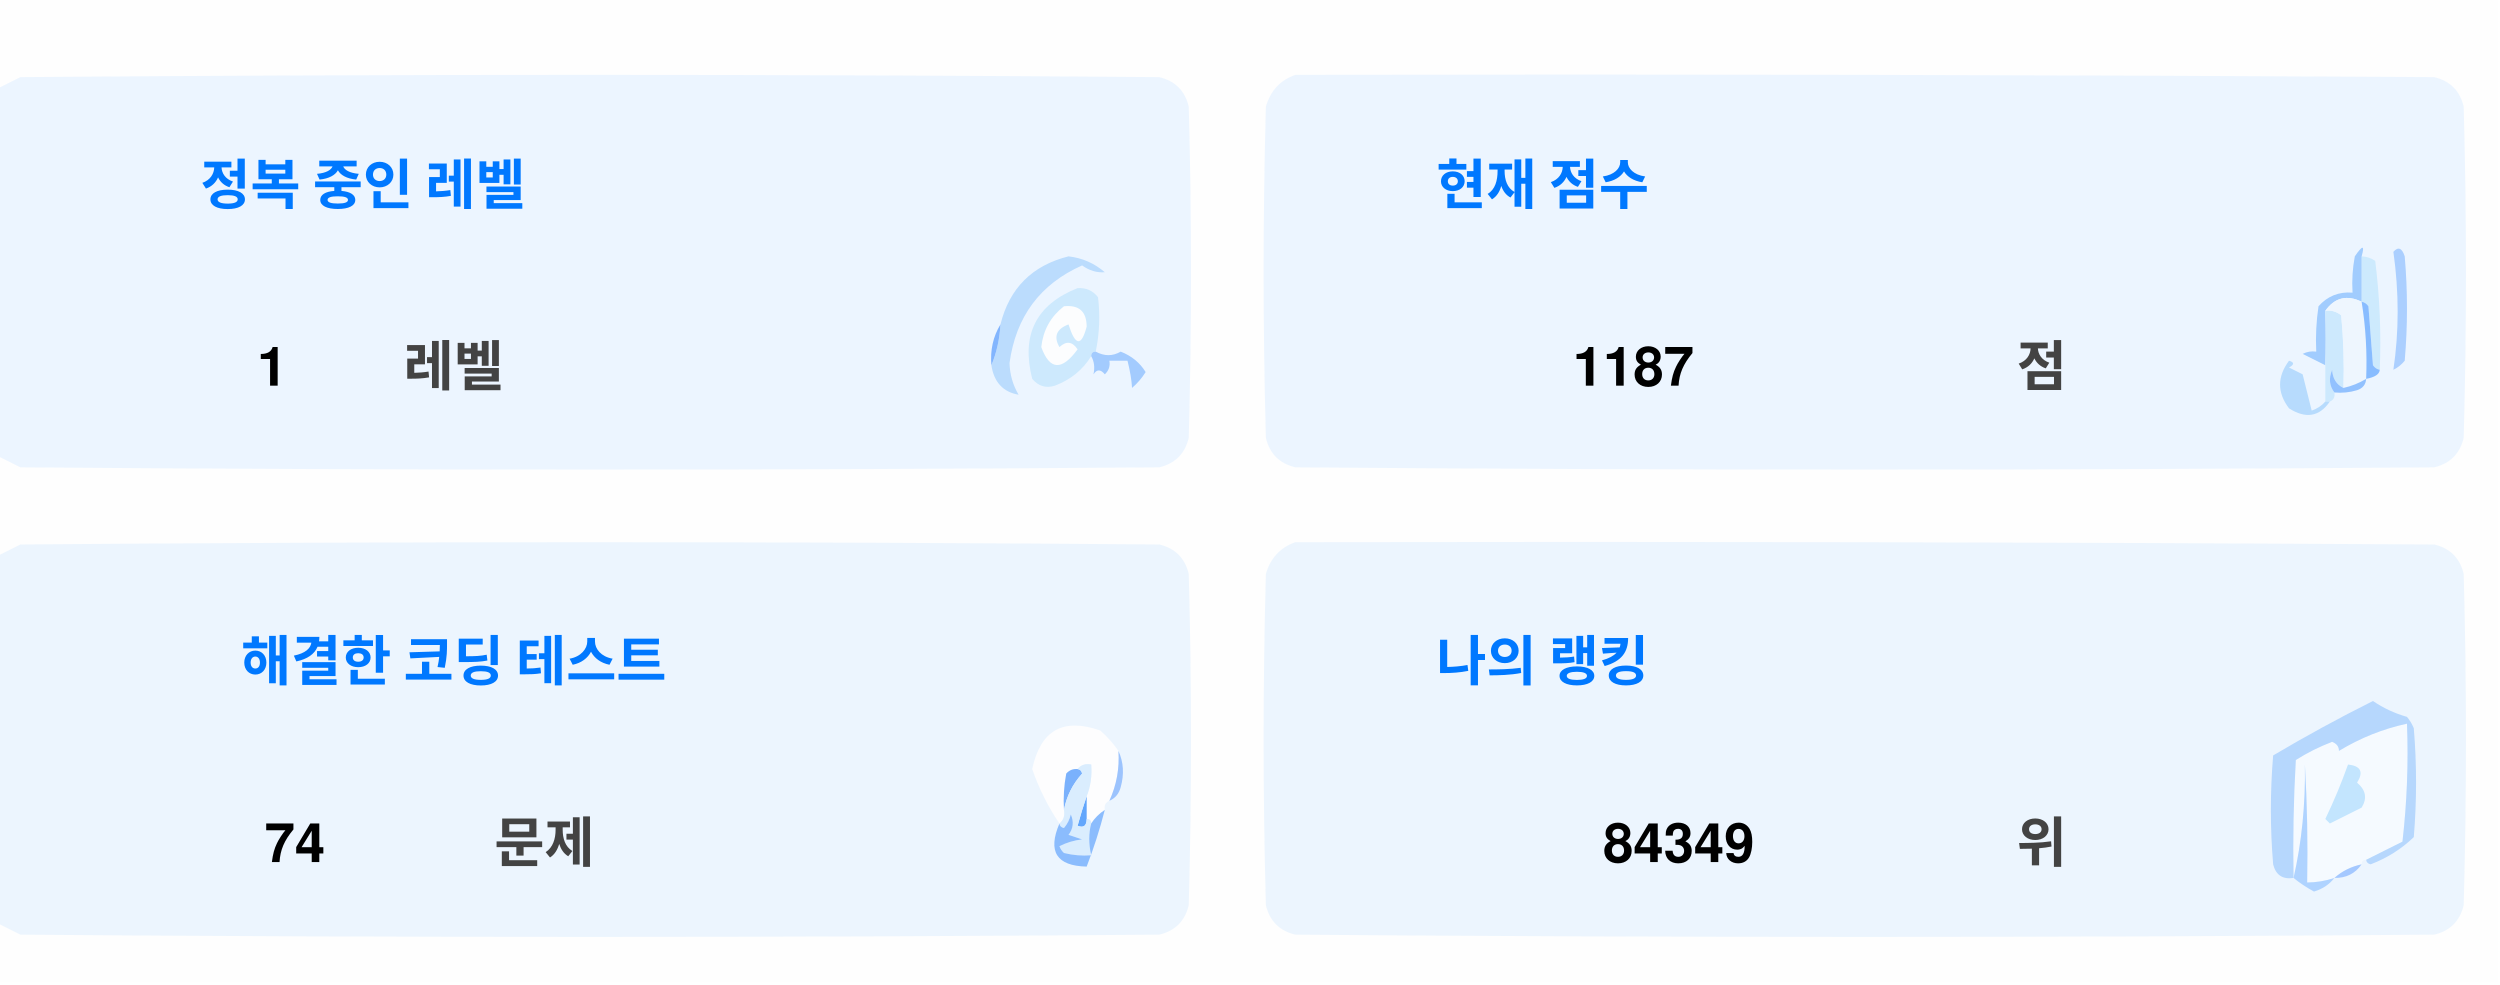
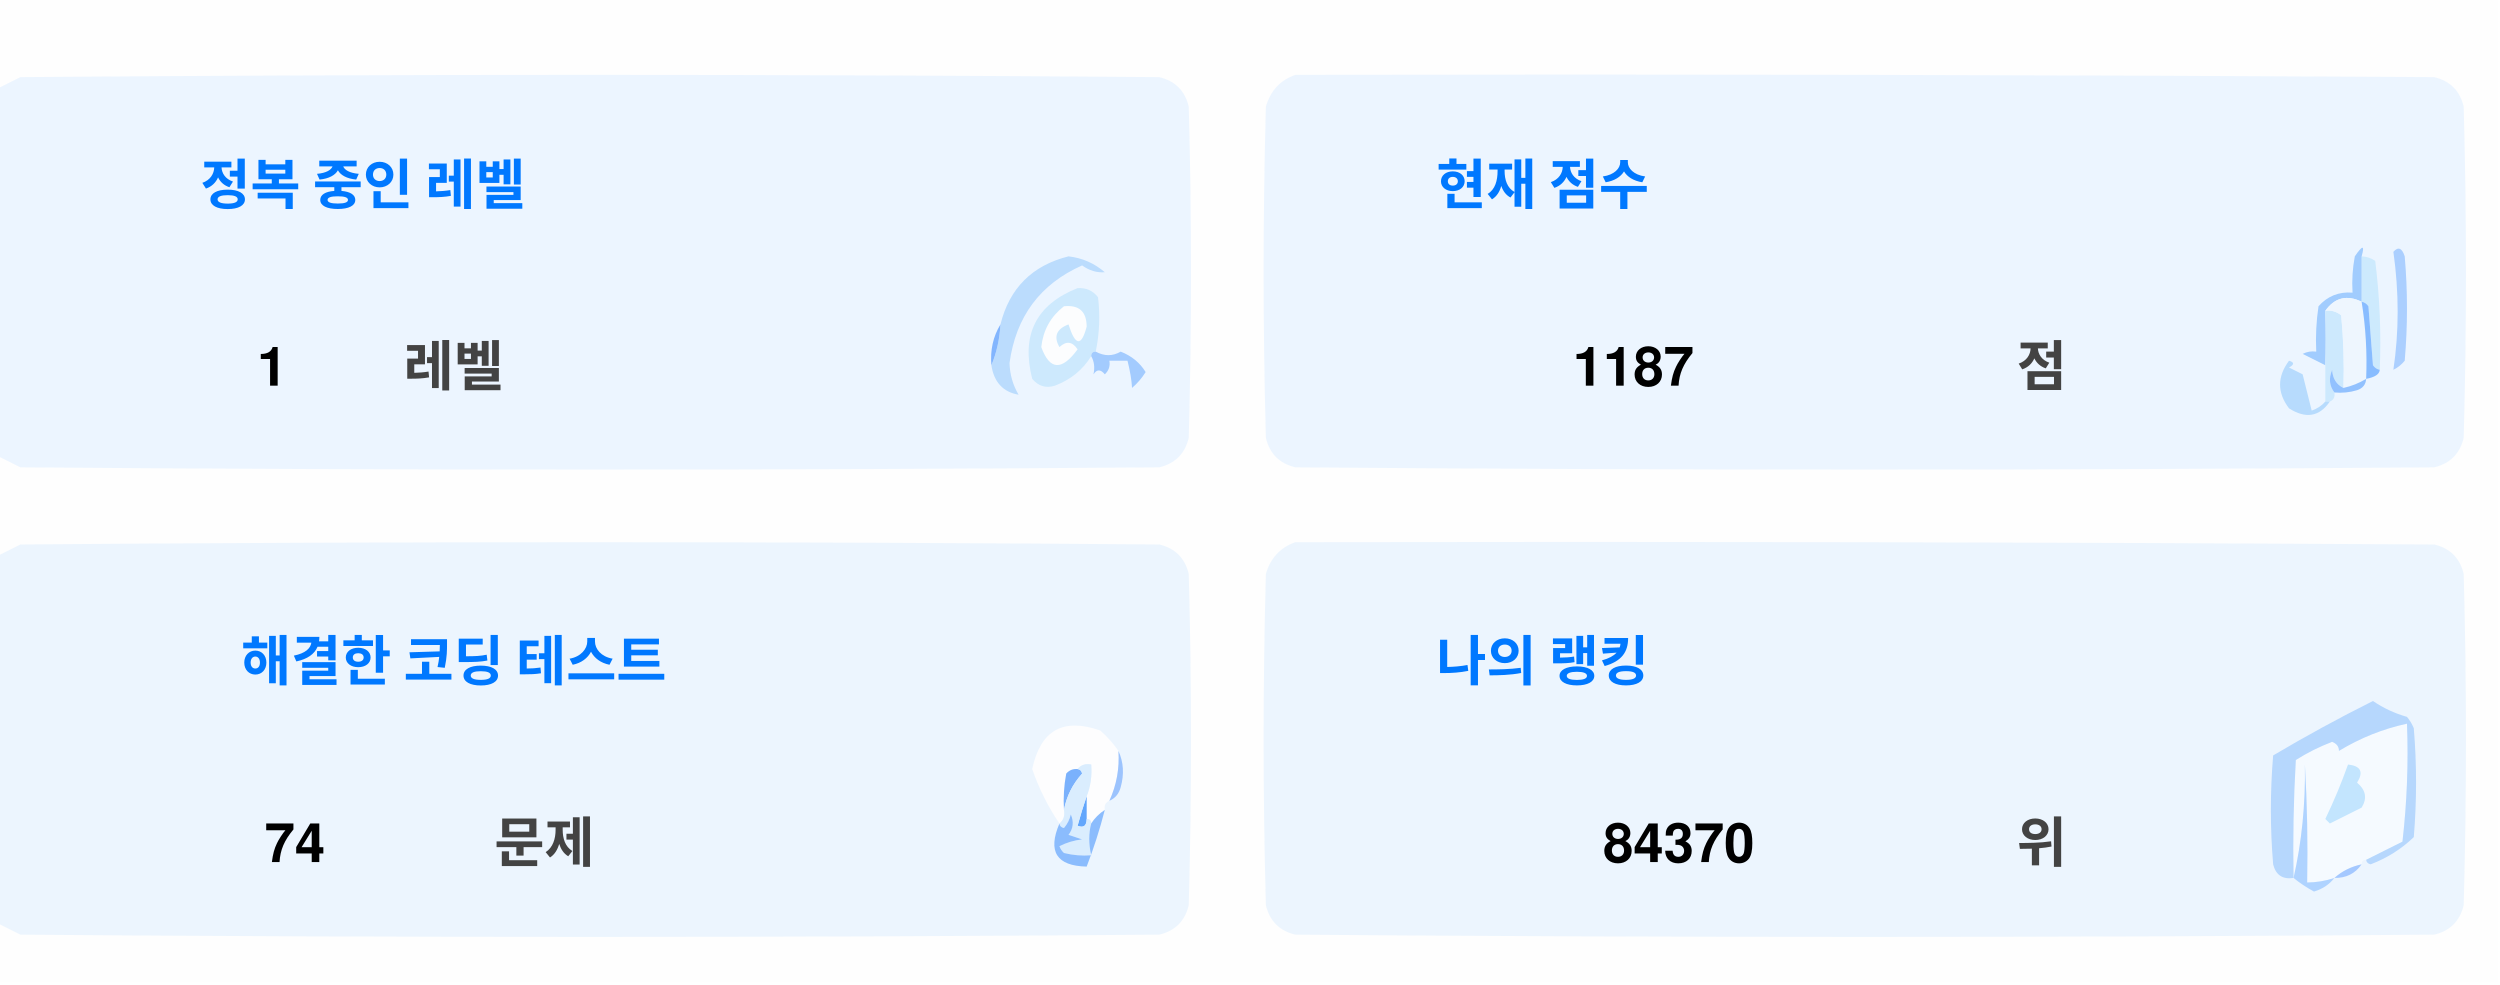
<svg xmlns="http://www.w3.org/2000/svg" version="1.1" width="551px" height="217px" style="shape-rendering:geometricPrecision; text-rendering:geometricPrecision; image-rendering:optimizeQuality; fill-rule:evenodd; clip-rule:evenodd">
  <style>.title {fill: #434343;font-size: 1rem;line-height: 1.5rem;font-weight: bold;font-family: -apple-system, BlinkMacSystemFont, Segoe UI, Helvetica, Arial, sans-serif, Apple Color Emoji, Segoe UI Emoji;}.desc {fill: #434343;font-size: 2.5rem;font-weight: bold;line-height: 1.5rem;font-family: -apple-system, BlinkMacSystemFont, Segoe UI, Helvetica, Arial, sans-serif, Apple Color Emoji, Segoe UI Emoji;}.desc-2 {fill: #434343;font-size: 1rem;font-weight: bold;line-height: 1.5rem;font-family: -apple-system, BlinkMacSystemFont, Segoe UI, Helvetica, Arial, sans-serif, Apple Color Emoji, Segoe UI Emoji;}.text, .desc {animation: twinkling 4s ease-in-out infinite;}@keyframes twinkling {40% { opacity: 1; }50% { opacity: 0.5; }60% { opacity: 1; }70% { opacity: 0.5; }80% { opacity: 1; }}</style>
  <g>
    <path style="opacity:1" fill="#fefefe" d="M -0.5,-0.5 C 183.167,-0.5 366.833,-0.5 550.5,-0.5C 550.5,71.833 550.5,144.167 550.5,216.5C 366.833,216.5 183.167,216.5 -0.5,216.5C -0.5,212.167 -0.5,207.833 -0.5,203.5C 1.14,204.32 2.807,205.153 4.5,206C 88.167,206.667 171.833,206.667 255.5,206C 259,205.167 261.167,203 262,199.5C 262.667,175.167 262.667,150.833 262,126.5C 261.167,123 259,120.833 255.5,120C 171.833,119.333 88.167,119.333 4.5,120C 2.807,120.847 1.14,121.68 -0.5,122.5C -0.5,115.167 -0.5,107.833 -0.5,100.5C 1.14,101.32 2.807,102.153 4.5,103C 88.167,103.667 171.833,103.667 255.5,103C 259,102.167 261.167,100 262,96.5C 262.667,72.167 262.667,47.833 262,23.5C 261.167,20 259,17.833 255.5,17C 171.833,16.333 88.167,16.333 4.5,17C 2.807,17.847 1.14,18.68 -0.5,19.5C -0.5,12.833 -0.5,6.167 -0.5,-0.5 Z" />
  </g>
  <g>
    <path style="opacity:1" fill="#ecf5ff" d="M -0.5,100.5 C -0.5,73.5 -0.5,46.5 -0.5,19.5C 1.14,18.68 2.807,17.847 4.5,17C 88.167,16.333 171.833,16.333 255.5,17C 259,17.833 261.167,20 262,23.5C 262.667,47.833 262.667,72.167 262,96.5C 261.167,100 259,102.167 255.5,103C 171.833,103.667 88.167,103.667 4.5,103C 2.807,102.153 1.14,101.32 -0.5,100.5 Z" />
  </g>
  <g>
    <path style="opacity:1" fill="#ecf5ff" d="M 285.5,16.5 C 369.167,16.333 452.834,16.5 536.5,17C 540,17.833 542.167,20 543,23.5C 543.667,47.833 543.667,72.167 543,96.5C 542.167,100 540,102.167 536.5,103C 452.833,103.667 369.167,103.667 285.5,103C 282,102.167 279.833,100 279,96.5C 278.333,72.167 278.333,47.833 279,23.5C 280.018,19.985 282.185,17.652 285.5,16.5 Z" />
  </g>
  <g>
    <path style="opacity:1" fill="#cdeafd" d="M 520.5,56.5 C 521.583,56.539 522.583,56.873 523.5,57.5C 524.498,65.472 524.831,73.472 524.5,81.5C 523.883,81.389 523.383,81.056 523,80.5C 522.667,76.167 522.333,71.833 522,67.5C 521.617,66.944 521.117,66.611 520.5,66.5C 520.5,63.167 520.5,59.833 520.5,56.5 Z" />
  </g>
  <g>
    <path style="opacity:1" fill="#abcfff" d="M 527.5,55.5 C 528.566,54.308 529.399,54.641 530,56.5C 530.667,64.167 530.667,71.833 530,79.5C 529.311,80.357 528.478,81.023 527.5,81.5C 528.758,73.08 528.758,64.414 527.5,55.5 Z" />
  </g>
  <g>
    <path style="opacity:1" fill="#bbdcfd" d="M 218.5,80.5 C 219.657,77.727 220.324,74.727 220.5,71.5C 222.49,63.51 227.49,58.51 235.5,56.5C 238.528,56.847 241.194,58.014 243.5,60C 241.744,60.141 240.078,59.641 238.5,58.5C 229.247,62.607 223.914,69.773 222.5,80C 222.565,82.526 223.232,84.859 224.5,87C 221.07,86.397 219.07,84.231 218.5,80.5 Z" />
  </g>
  <g>
    <path style="opacity:1" fill="#cde9fd" d="M 241.5,77.5 C 240.833,77.5 240.5,77.833 240.5,78.5C 238.628,81.529 235.961,83.695 232.5,85C 230.536,85.624 228.869,85.124 227.5,83.5C 225.021,73.791 228.354,67.124 237.5,63.5C 239.374,63.39 240.874,64.056 242,65.5C 242.497,69.524 242.331,73.524 241.5,77.5 Z" />
  </g>
  <g>
    <path style="opacity:1" fill="#fcfdfe" d="M 234.5,67.5 C 237.826,67.162 239.493,68.662 239.5,72C 238.334,76.434 237,76.267 235.5,71.5C 232.832,72.515 232.166,74.182 233.5,76.5C 235.017,75.089 236.351,75.256 237.5,77C 234.006,81.771 231.34,81.605 229.5,76.5C 229.904,72.771 231.571,69.771 234.5,67.5 Z" />
  </g>
  <g>
    <path style="opacity:1" fill="#a1ccfe" d="M 520.5,56.5 C 520.5,59.833 520.5,63.167 520.5,66.5C 517.238,64.922 514.572,65.589 512.5,68.5C 512.617,72.81 512.617,76.81 512.5,80.5C 510.86,79.68 509.193,78.847 507.5,78C 508.448,77.517 509.448,77.35 510.5,77.5C 510.335,74.15 510.502,70.817 511,67.5C 512.995,65.253 515.495,64.253 518.5,64.5C 518.336,61.813 518.503,59.146 519,56.5C 520.731,53.969 521.231,53.969 520.5,56.5 Z" />
  </g>
  <g>
    <path style="opacity:1" fill="#cde9fd" d="M 512.5,68.5 C 513.822,68.33 514.989,68.663 516,69.5C 516.499,74.823 516.666,80.156 516.5,85.5C 514.955,84.77 514.122,83.437 514,81.5C 513.22,83.387 513.387,85.054 514.5,86.5C 514.672,87.492 514.338,88.158 513.5,88.5C 513.167,88.5 512.833,88.5 512.5,88.5C 512.5,85.833 512.5,83.167 512.5,80.5C 512.617,76.81 512.617,72.81 512.5,68.5 Z" />
  </g>
  <g>
    <path style="opacity:1" fill="#eef6fe" d="M 520.5,66.5 C 521.407,72.106 521.74,77.773 521.5,83.5C 519.95,84.441 518.284,85.108 516.5,85.5C 516.666,80.156 516.499,74.823 516,69.5C 514.989,68.663 513.822,68.33 512.5,68.5C 514.572,65.589 517.238,64.922 520.5,66.5 Z" />
  </g>
  <g>
    <path style="opacity:1" fill="#88bcff" d="M 520.5,66.5 C 521.117,66.611 521.617,66.944 522,67.5C 522.333,71.833 522.667,76.167 523,80.5C 523.383,81.056 523.883,81.389 524.5,81.5C 524.445,82.469 523.445,83.136 521.5,83.5C 521.74,77.773 521.407,72.106 520.5,66.5 Z" />
  </g>
  <g>
    <path style="opacity:1" fill="#82b5fe" d="M 220.5,71.5 C 220.324,74.727 219.657,77.727 218.5,80.5C 218.215,77.171 218.882,74.171 220.5,71.5 Z" />
  </g>
  <g>
    <path style="opacity:1" fill="#a3cbfe" d="M 240.5,78.5 C 240.5,77.833 240.833,77.5 241.5,77.5C 243.391,78.536 245.224,78.536 247,77.5C 249.391,78.429 251.225,79.929 252.5,82C 251.681,83.319 250.681,84.486 249.5,85.5C 249.409,83.777 249.075,81.777 248.5,79.5C 247.167,79.5 245.833,79.5 244.5,79.5C 244.719,80.675 244.386,81.675 243.5,82.5C 242.575,81.359 241.741,81.359 241,82.5C 241.331,80.981 241.164,79.648 240.5,78.5 Z" />
  </g>
  <g>
    <path style="opacity:1" fill="#b7dbfd" d="M 512.5,88.5 C 512.833,88.5 513.167,88.5 513.5,88.5C 511.199,91.857 508.199,92.357 504.5,90C 501.872,86.535 501.872,83.035 504.5,79.5C 505.696,79.846 505.696,80.346 504.5,81C 505.5,81.5 506.5,82 507.5,82.5C 508.167,85.167 508.833,87.833 509.5,90.5C 510.739,90.058 511.739,89.391 512.5,88.5 Z" />
  </g>
  <g>
    <path style="opacity:1" fill="#92c1fe" d="M 516.5,85.5 C 518.284,85.108 519.95,84.441 521.5,83.5C 521.423,84.75 520.756,85.583 519.5,86C 517.866,86.493 516.199,86.66 514.5,86.5C 513.387,85.054 513.22,83.387 514,81.5C 514.122,83.437 514.955,84.77 516.5,85.5 Z" />
  </g>
  <g>
    <path style="opacity:1" fill="#ecf5fe" d="M -0.5,203.5 C -0.5,176.5 -0.5,149.5 -0.5,122.5C 1.14,121.68 2.807,120.847 4.5,120C 88.167,119.333 171.833,119.333 255.5,120C 259,120.833 261.167,123 262,126.5C 262.667,150.833 262.667,175.167 262,199.5C 261.167,203 259,205.167 255.5,206C 171.833,206.667 88.167,206.667 4.5,206C 2.807,205.153 1.14,204.32 -0.5,203.5 Z" />
  </g>
  <g>
    <path style="opacity:1" fill="#ecf5fe" d="M 285.5,119.5 C 369.167,119.333 452.834,119.5 536.5,120C 540,120.833 542.167,123 543,126.5C 543.667,150.833 543.667,175.167 543,199.5C 542.167,203 540,205.167 536.5,206C 452.833,206.667 369.167,206.667 285.5,206C 282,205.167 279.833,203 279,199.5C 278.333,175.167 278.333,150.833 279,126.5C 280.018,122.985 282.185,120.652 285.5,119.5 Z" />
  </g>
  <g>
    <path style="opacity:1" fill="#fdfdfe" d="M 246.5,165.5 C 246.758,169.367 246.092,173.034 244.5,176.5C 243.662,176.842 243.328,177.508 243.5,178.5C 242.272,179.306 241.272,180.306 240.5,181.5C 240.5,180.833 240.167,180.5 239.5,180.5C 239.5,178.833 239.5,177.167 239.5,175.5C 240.369,173.283 240.702,170.95 240.5,168.5C 239.209,168.263 238.209,168.596 237.5,169.5C 236.504,169.414 235.671,169.748 235,170.5C 234.503,173.146 234.336,175.813 234.5,178.5C 234.737,179.791 234.404,180.791 233.5,181.5C 230.986,177.806 228.986,173.806 227.5,169.5C 229.309,160.957 234.309,158.124 242.5,161C 244.07,162.397 245.404,163.897 246.5,165.5 Z" />
  </g>
  <g>
    <path style="opacity:1" fill="#f5faff" d="M 521.5,189.5 C 520.833,189.5 520.5,189.833 520.5,190.5C 518.181,190.992 516.181,191.992 514.5,193.5C 512.565,194.15 510.565,194.483 508.5,194.5C 508.666,185.827 508.5,177.16 508,168.5C 508.141,177.227 507.308,185.56 505.5,193.5C 505.334,184.827 505.5,176.16 506,167.5C 508.527,165.903 511.194,164.57 514,163.5C 515.011,163.892 515.511,164.559 515.5,165.5C 520.21,162.641 525.21,160.641 530.5,159.5C 530.831,168.192 530.498,176.859 529.5,185.5C 526.807,186.847 524.14,188.18 521.5,189.5 Z" />
  </g>
  <g>
    <path style="opacity:1" fill="#b6d7fd" d="M 521.5,189.5 C 524.14,188.18 526.807,186.847 529.5,185.5C 530.498,176.859 530.831,168.192 530.5,159.5C 525.21,160.641 520.21,162.641 515.5,165.5C 515.511,164.559 515.011,163.892 514,163.5C 511.194,164.57 508.527,165.903 506,167.5C 505.5,176.16 505.334,184.827 505.5,193.5C 503.089,193.863 501.589,192.863 501,190.5C 500.333,182.5 500.333,174.5 501,166.5C 508.173,162.246 515.507,158.246 523,154.5C 525.304,156.068 527.804,157.235 530.5,158C 531.126,158.75 531.626,159.584 532,160.5C 532.667,168.5 532.667,176.5 532,184.5C 529.292,187.111 526.125,189.111 522.5,190.5C 521.893,190.376 521.56,190.043 521.5,189.5 Z" />
  </g>
  <g>
    <path style="opacity:1" fill="#c3e5fe" d="M 517.5,168.5 C 520.317,168.801 520.984,170.134 519.5,172.5C 521.439,174.122 521.772,175.956 520.5,178C 518.167,179.167 515.833,180.333 513.5,181.5C 513.167,181.167 512.833,180.833 512.5,180.5C 514.414,176.515 516.081,172.515 517.5,168.5 Z" />
  </g>
  <g>
    <path style="opacity:1" fill="#7ab1fc" d="M 237.5,169.5 C 238.043,169.56 238.376,169.893 238.5,170.5C 236.395,172.836 235.062,175.503 234.5,178.5C 234.336,175.813 234.503,173.146 235,170.5C 235.671,169.748 236.504,169.414 237.5,169.5 Z" />
  </g>
  <g>
    <path style="opacity:1" fill="#afd3ff" d="M 514.5,193.5 C 513.378,194.947 511.878,195.947 510,196.5C 508.348,195.601 506.848,194.601 505.5,193.5C 507.308,185.56 508.141,177.227 508,168.5C 508.5,177.16 508.666,185.827 508.5,194.5C 510.565,194.483 512.565,194.15 514.5,193.5 Z" />
  </g>
  <g>
    <path style="opacity:1" fill="#9cc3fd" d="M 246.5,165.5 C 247.634,167.966 247.801,170.633 247,173.5C 246.623,174.942 245.79,175.942 244.5,176.5C 246.092,173.034 246.758,169.367 246.5,165.5 Z" />
  </g>
  <g>
    <path style="opacity:1" fill="#62a6fc" d="M 239.5,175.5 C 239.5,177.167 239.5,178.833 239.5,180.5C 239.483,182.028 238.816,182.528 237.5,182C 238.117,179.723 238.784,177.556 239.5,175.5 Z" />
  </g>
  <g>
    <path style="opacity:1" fill="#daedfe" d="M 237.5,169.5 C 238.209,168.596 239.209,168.263 240.5,168.5C 240.702,170.95 240.369,173.283 239.5,175.5C 238.784,177.556 238.117,179.723 237.5,182C 238.816,182.528 239.483,182.028 239.5,180.5C 240.167,180.5 240.5,180.833 240.5,181.5C 239.918,183.669 239.918,186.002 240.5,188.5C 238.473,188.662 236.473,188.495 234.5,188C 234.043,187.586 233.709,187.086 233.5,186.5C 235.078,185.702 236.744,185.202 238.5,185C 237.5,184.667 236.5,184.333 235.5,184C 236.554,182.612 236.72,181.112 236,179.5C 235.751,180.624 235.251,181.624 234.5,182.5C 233.893,182.376 233.56,182.043 233.5,181.5C 234.404,180.791 234.737,179.791 234.5,178.5C 235.062,175.503 236.395,172.836 238.5,170.5C 238.376,169.893 238.043,169.56 237.5,169.5 Z" />
  </g>
  <g>
    <path style="opacity:1" fill="#8bbcfd" d="M 243.5,178.5 C 242.395,182.803 241.062,186.969 239.5,191C 232.857,190.847 230.857,187.68 233.5,181.5C 233.56,182.043 233.893,182.376 234.5,182.5C 235.251,181.624 235.751,180.624 236,179.5C 236.72,181.112 236.554,182.612 235.5,184C 236.5,184.333 237.5,184.667 238.5,185C 236.744,185.202 235.078,185.702 233.5,186.5C 233.709,187.086 234.043,187.586 234.5,188C 236.473,188.495 238.473,188.662 240.5,188.5C 239.918,186.002 239.918,183.669 240.5,181.5C 241.272,180.306 242.272,179.306 243.5,178.5 Z" />
  </g>
  <g>
    <path style="opacity:1" fill="#a4c8ff" d="M 520.5,190.5 C 519.089,192.539 517.089,193.539 514.5,193.5C 516.181,191.992 518.181,190.992 520.5,190.5 Z" />
  </g>
  <text text-anchor="middle" x="80" y="45" class="title" style="fill:#0078ff;" stroke="#none" stroke-width="1">정복 중인 레벨</text>
  <text text-anchor="middle" x="60" y="85" class="desc" style="fill:#000000;" stroke="#none" stroke-width="1">1</text>
  <text text-anchor="middle" x="100" y="85" class="desc-2" style="fill:#434343;" stroke="#none" stroke-width="1">레벨</text>
  <text text-anchor="middle" x="340" y="45" class="title" style="fill:#0078ff;" stroke="#none" stroke-width="1">현재 점수</text>
  <text text-anchor="middle" x="360" y="85" class="desc" style="fill:#000000;" stroke="#none" stroke-width="1">1187</text>
  <text text-anchor="middle" x="450" y="85" class="desc-2" style="fill:#434343;" stroke="#none" stroke-width="1">점</text>
  <text text-anchor="middle" x="100" y="150" class="title" style="fill:#0078ff;" stroke="#none" stroke-width="1">해결한 코딩 테스트</text>
  <text text-anchor="middle" x="65" y="190" class="desc" style="fill:#000000;" stroke="#none" stroke-width="1">74</text>
  <text text-anchor="middle" x="120" y="190" class="desc-2" style="fill:#434343;" stroke="#none" stroke-width="1">문제</text>
  <text text-anchor="middle" x="340" y="150" class="title" style="fill:#0078ff;" stroke="#none" stroke-width="1">나의 랭킹</text>
-   <text text-anchor="middle" x="370" y="190" class="desc" style="fill:#000000;" stroke="#none" stroke-width="1">84349</text>
+   <text text-anchor="middle" x="370" y="190" class="desc" style="fill:#000000;" stroke="#none" stroke-width="1">84370</text>
  <text text-anchor="middle" x="450" y="190" class="desc-2" style="fill:#434343;" stroke="#none" stroke-width="1">위</text>
</svg>
